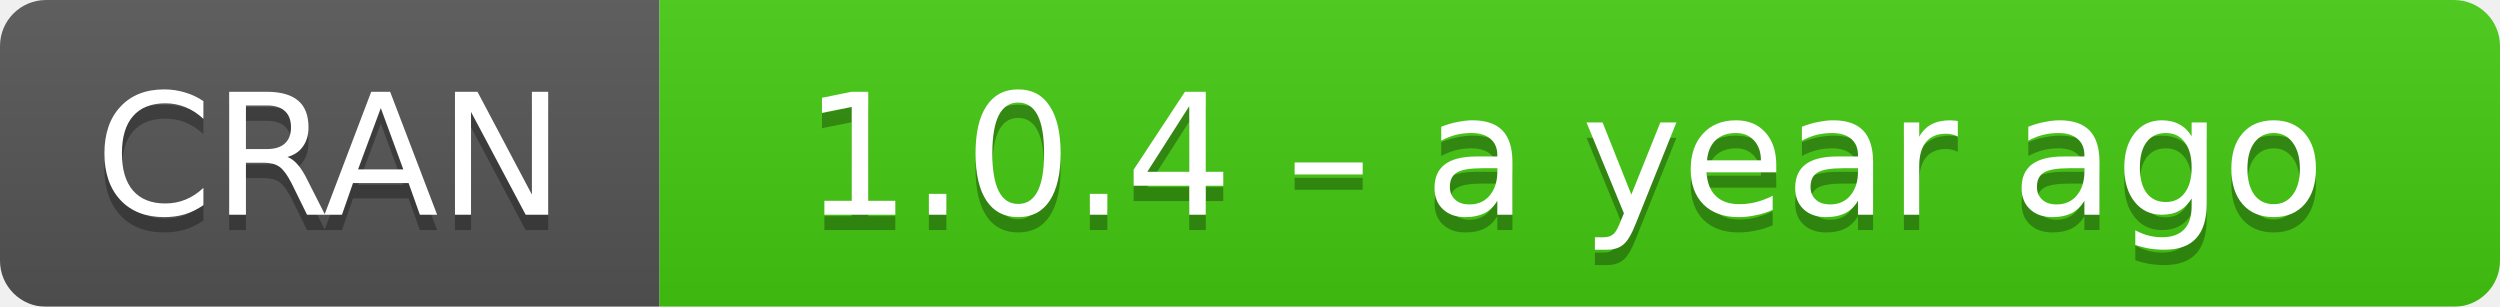
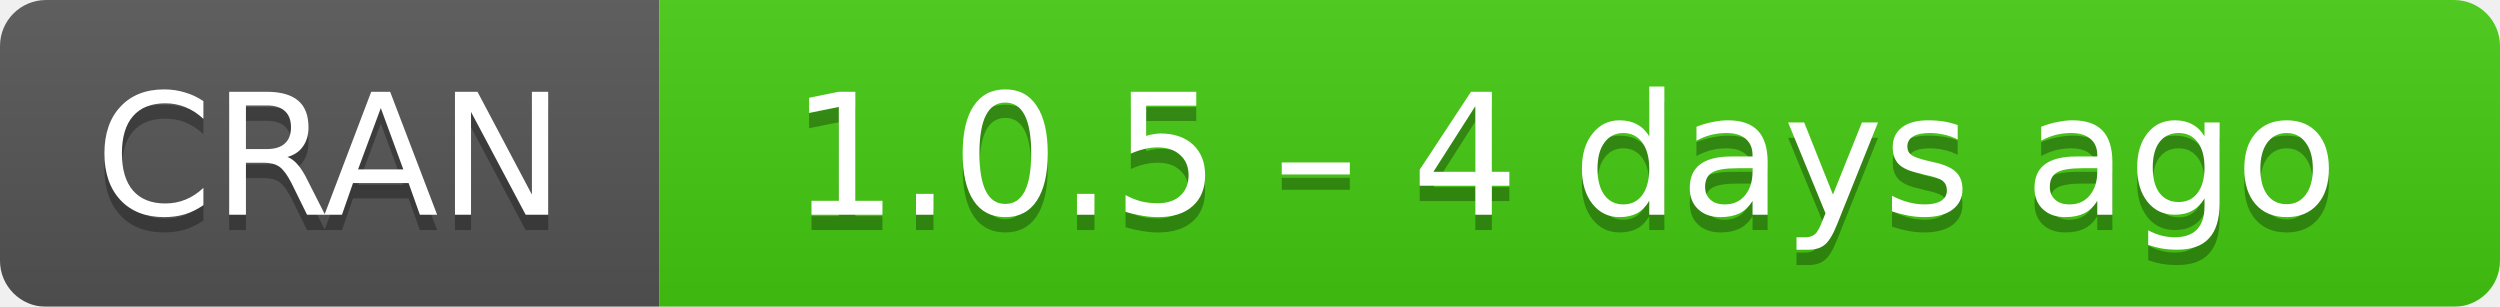
- <svg xmlns="http://www.w3.org/2000/svg" width="163" height="20" aria-label="CRAN 1.0.4 – a year ago">
+ <svg xmlns="http://www.w3.org/2000/svg" width="163" height="20" aria-label="CRAN 1.0.5 – 4 days ago">
  <linearGradient id="b" x2="0" y2="100%">
    <stop offset="0" stop-color="#bbb" stop-opacity=".1" />
    <stop offset="1" stop-opacity=".1" />
  </linearGradient>
  <mask id="a">
    <rect width="163" height="20" rx="3" fill="#fff" />
  </mask>
  <g mask="url(#a)">
    <path fill="#555" d="M0 0h43v20H0z" />
    <path fill="#4c1" d="M43 0h141v20H43z" />
    <path fill="url(#b)" d="M0 0h163v20H0z" />
  </g>
  <g fill="#fff" text-anchor="middle" font-family="DejaVu Sans,Verdana,Geneva,sans-serif" font-size="11">
    <text x="21.5" y="15" fill="#010101" fill-opacity=".3">
      CRAN
    </text>
    <text x="21.5" y="14">
      CRAN
    </text>
    <text x="102" y="15" fill="#010101" fill-opacity=".3">
-       1.0.4 – a year ago
+       1.0.5 – 4 days ago
    </text>
    <text x="102" y="14">
-       1.0.4 – a year ago
+       1.0.5 – 4 days ago
    </text>
  </g>
</svg>
